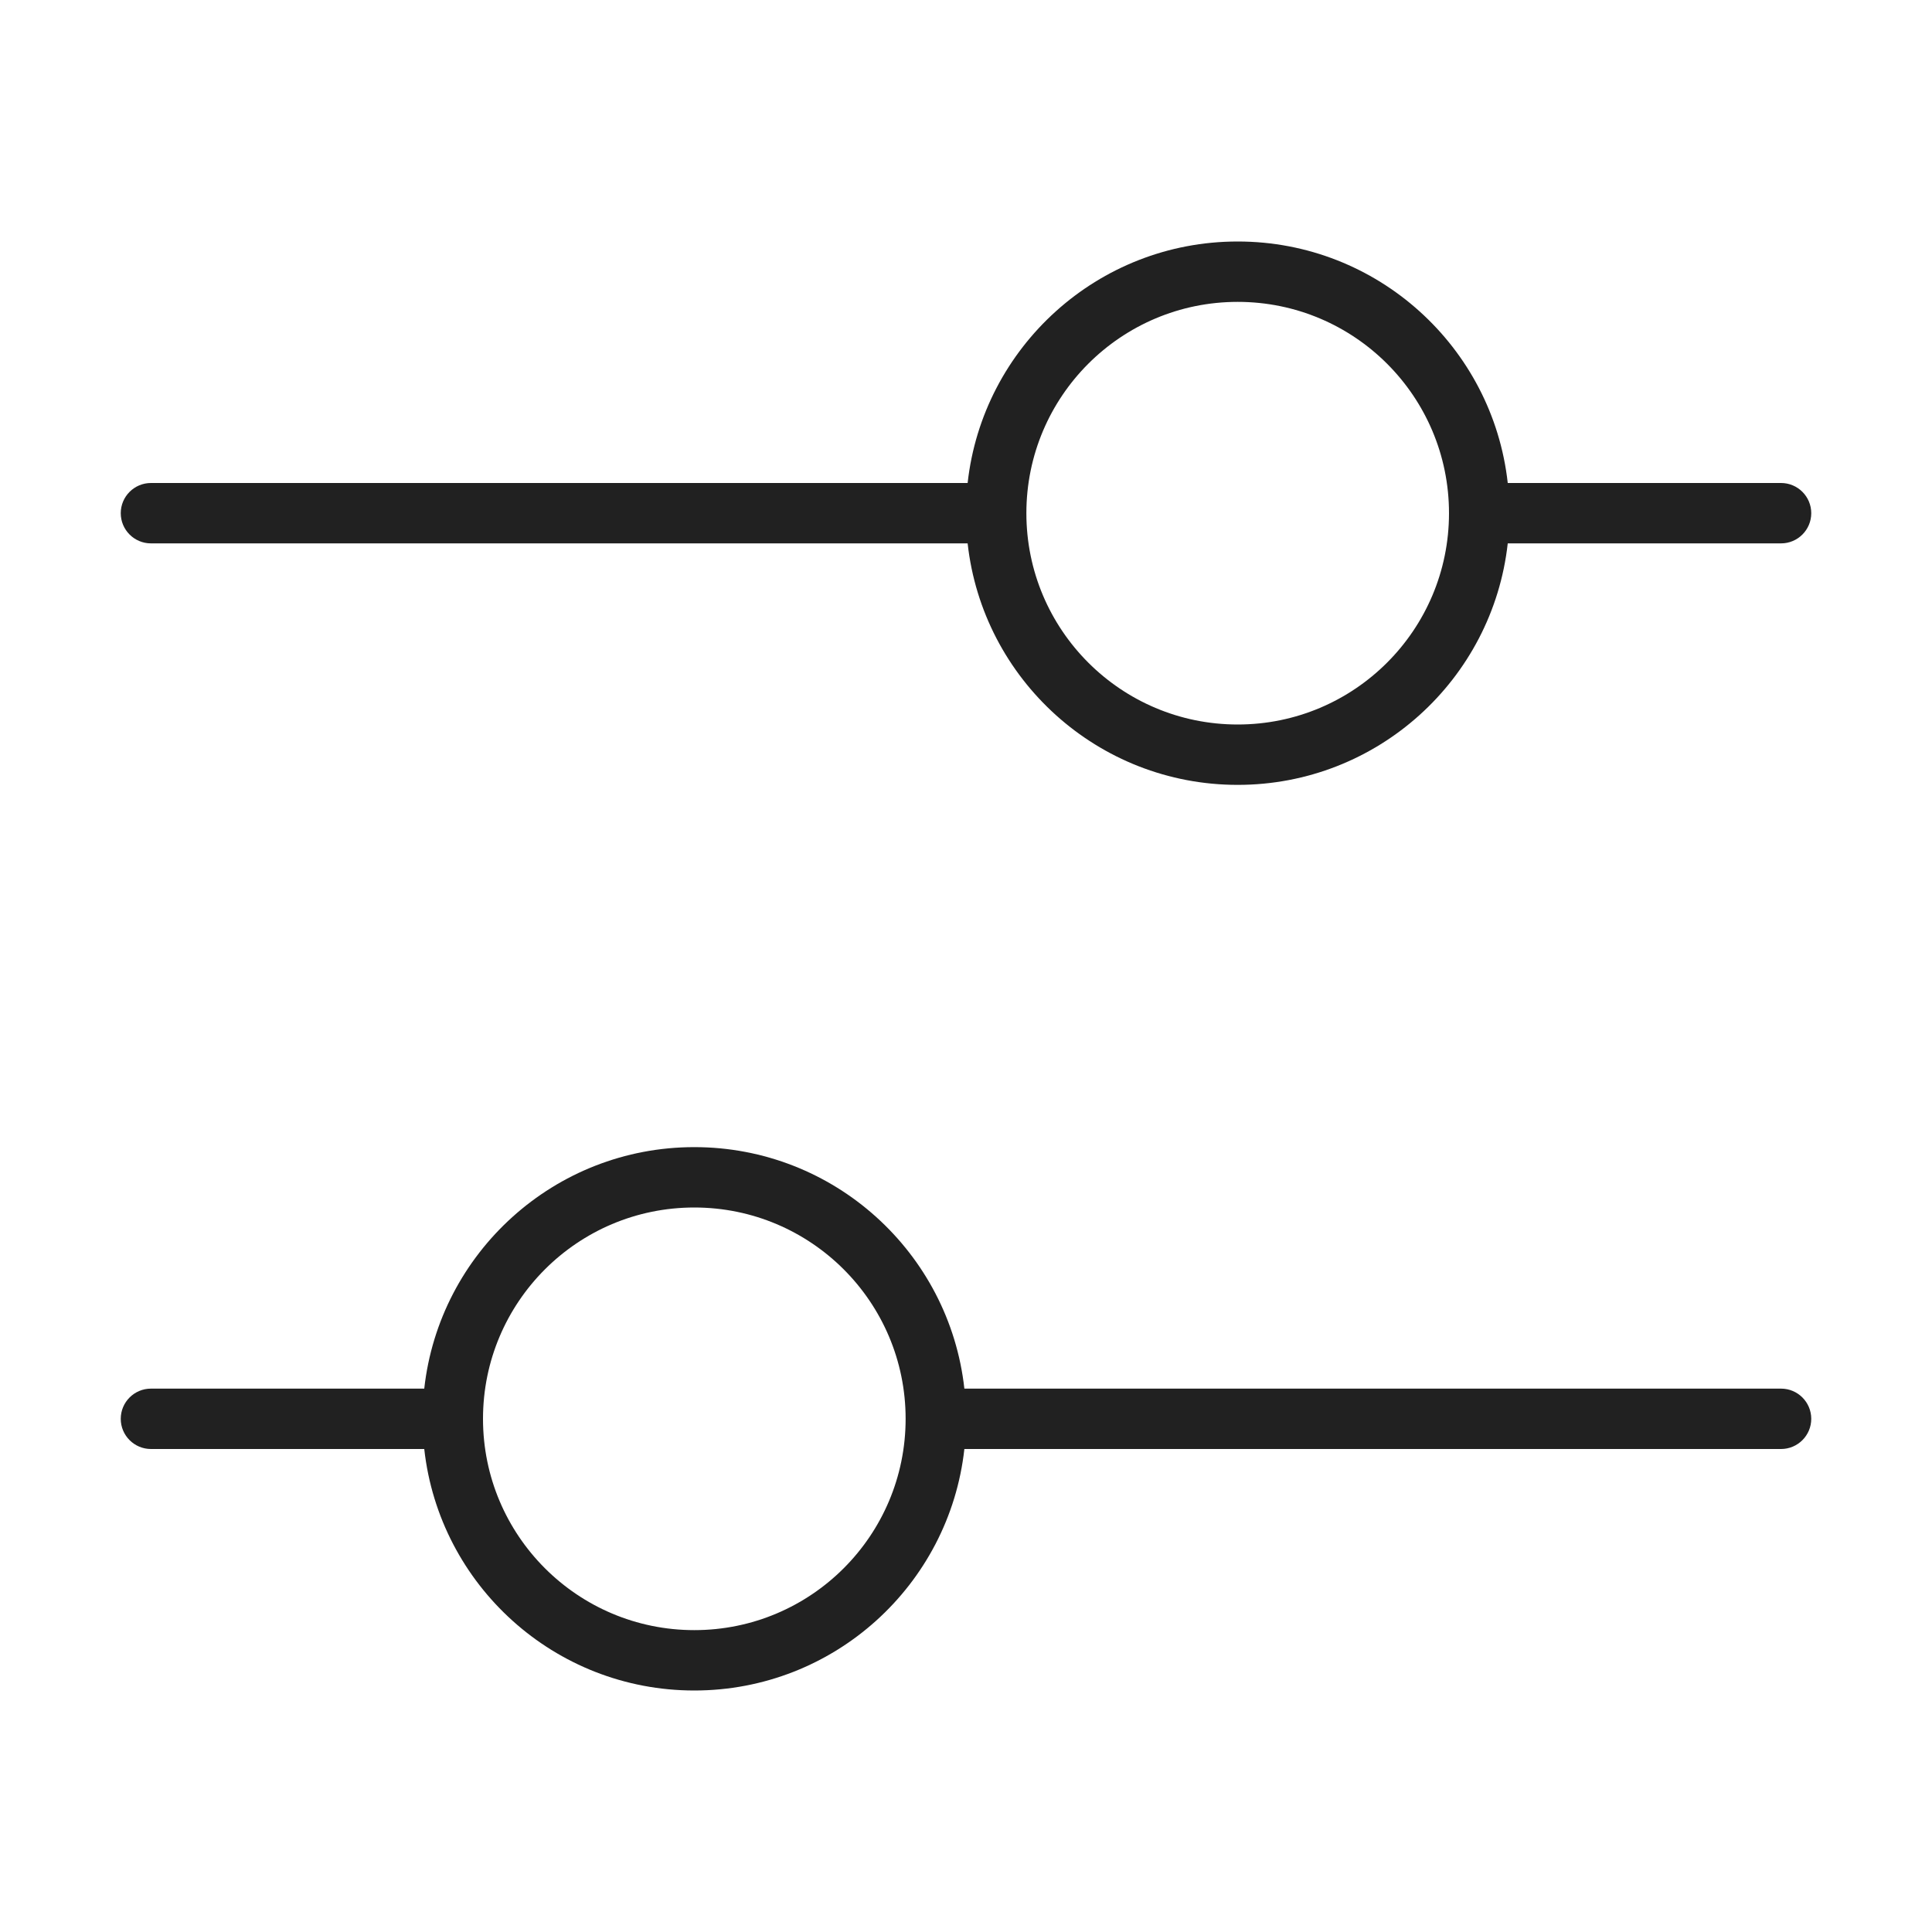
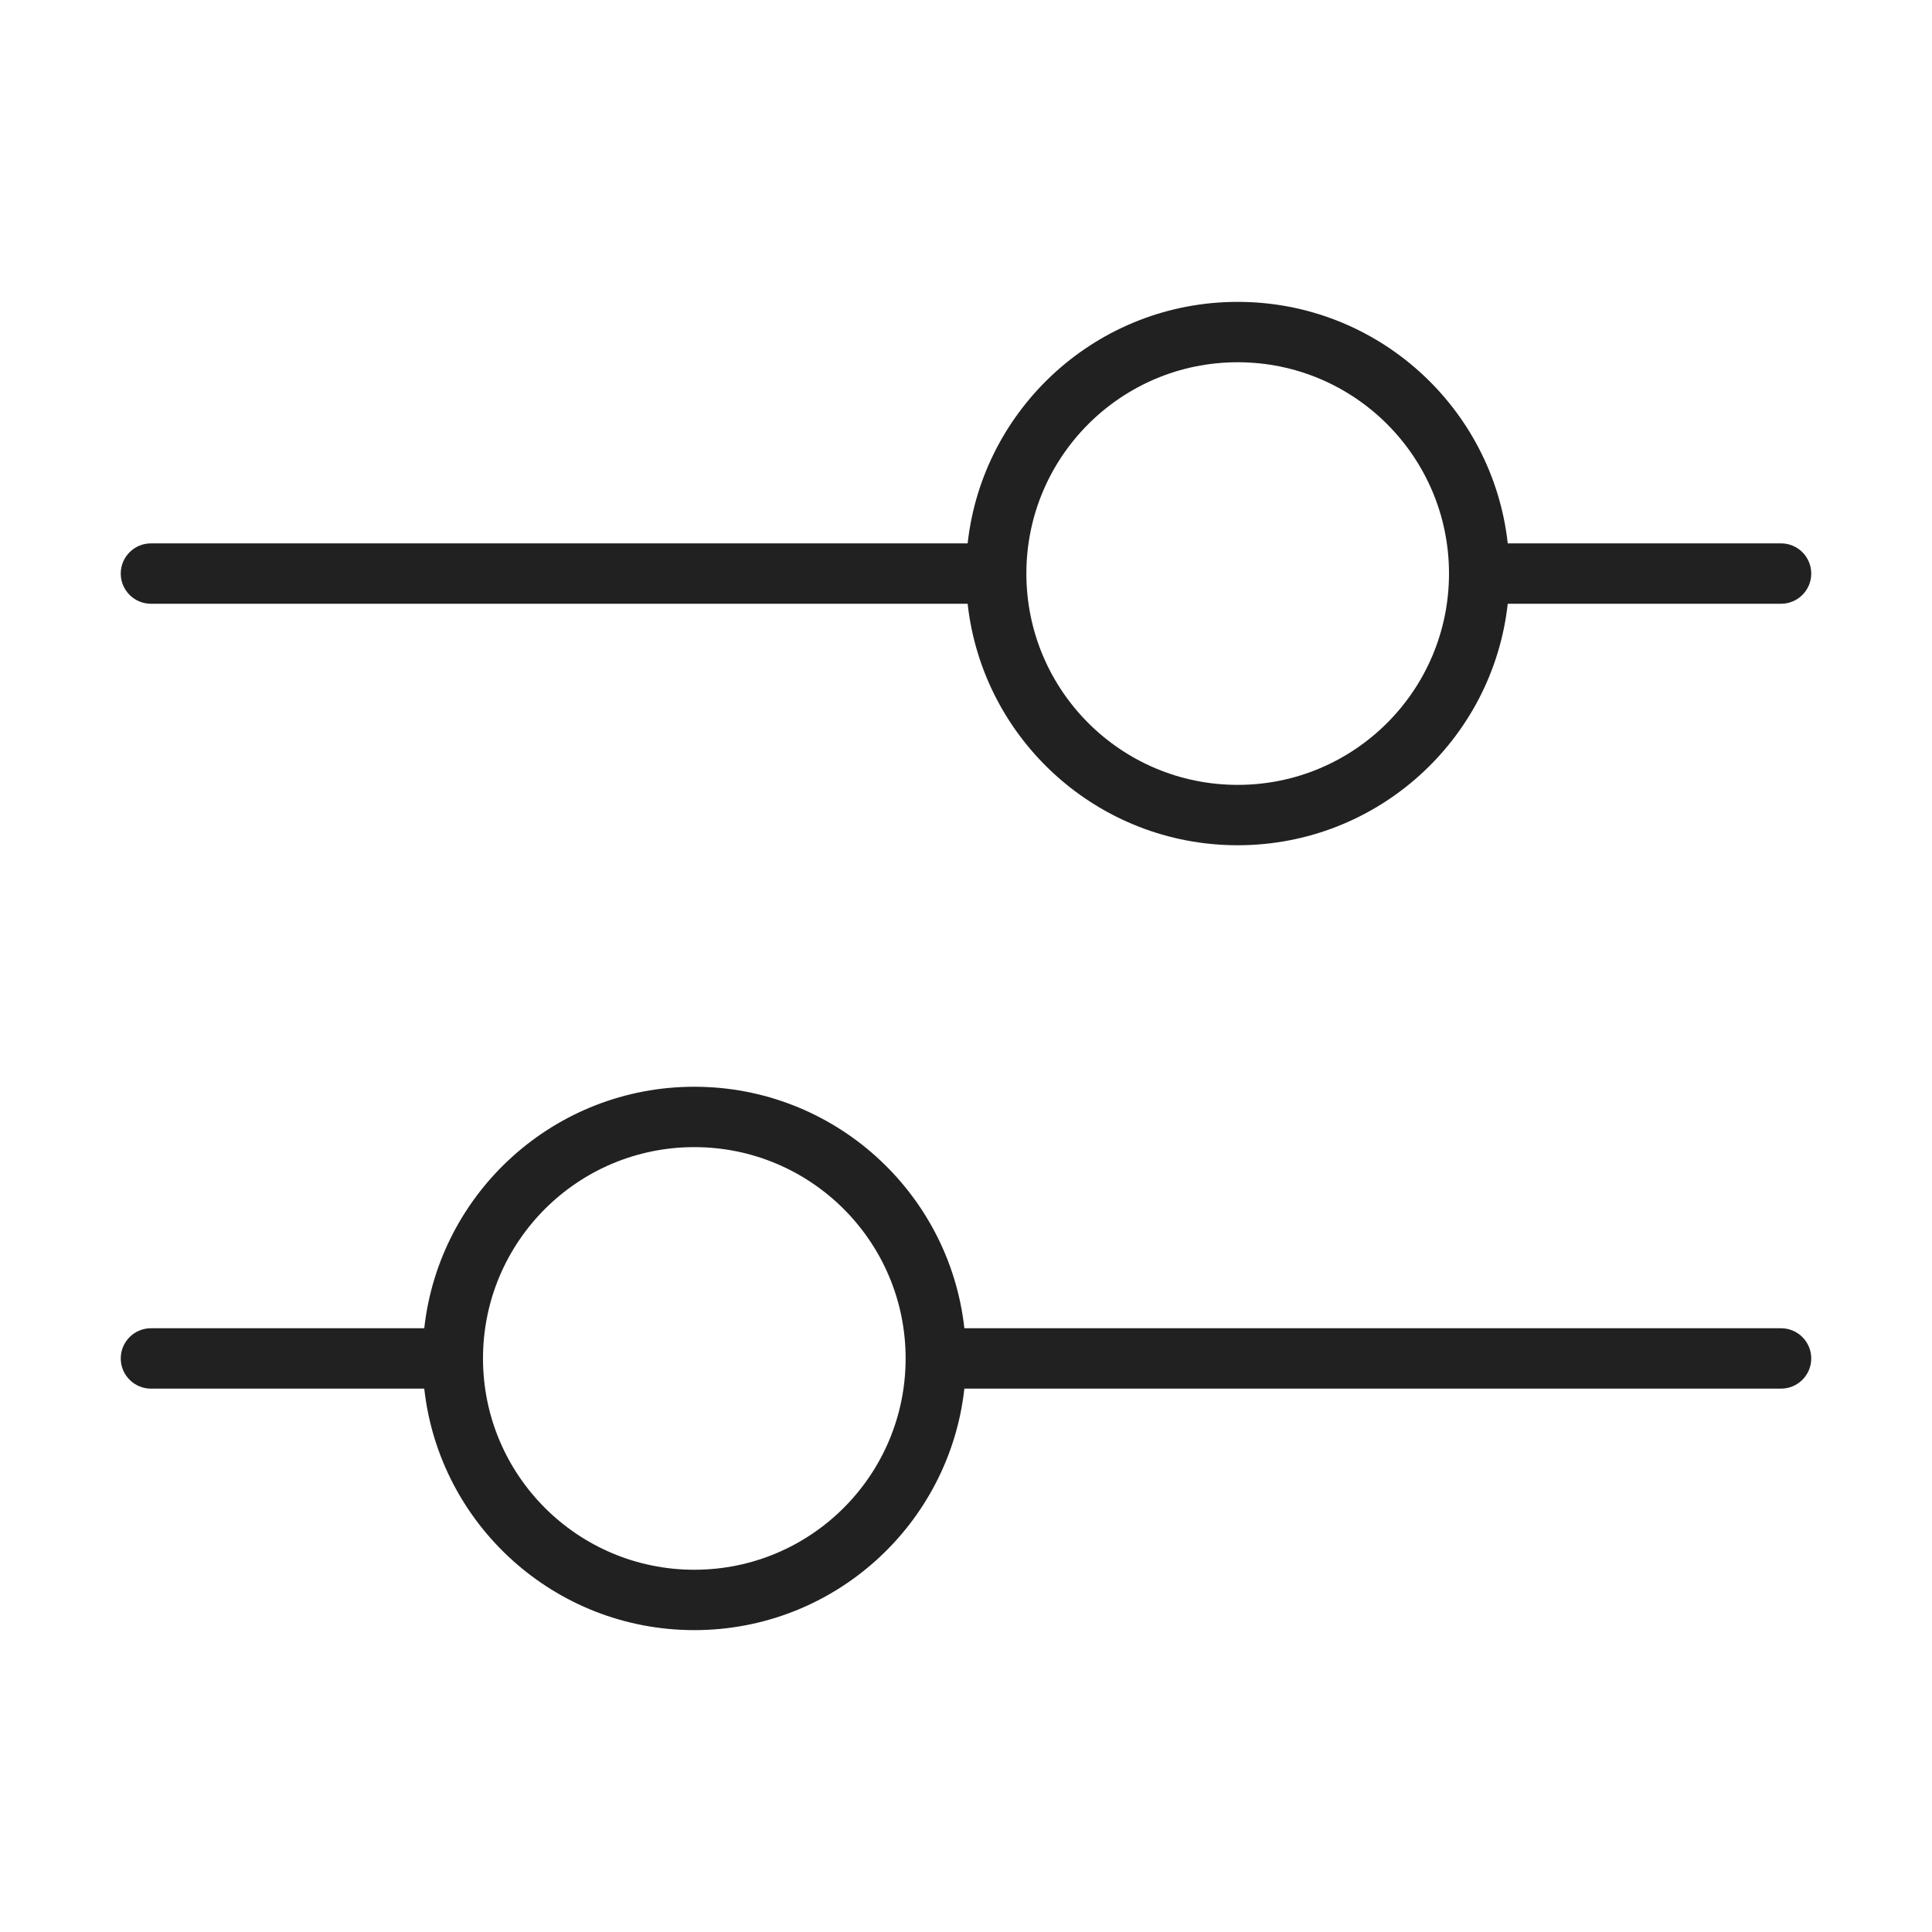
<svg xmlns="http://www.w3.org/2000/svg" width="32" height="32" viewBox="0 0 32 32" fill="none">
-   <path d="M11.5 19C13.816 19 15.724 20.75 15.973 23H29.5C29.776 23 30 23.224 30 23.5C30 23.776 29.776 24 29.5 24H15.973C15.724 26.25 13.816 28 11.5 28C9.184 28 7.276 26.25 7.027 24H2.5C2.224 24 2 23.776 2 23.5C2 23.224 2.224 23 2.5 23H7.027C7.276 20.75 9.184 19 11.5 19ZM11.5 20C9.567 20 8 21.567 8 23.5C8 25.433 9.567 27 11.5 27C13.433 27 15 25.433 15 23.5C15 21.567 13.433 20 11.5 20ZM20.5 4C22.816 4 24.724 5.75 24.973 8H29.5C29.776 8 30 8.224 30 8.5C30 8.776 29.776 9 29.5 9H24.973C24.724 11.25 22.816 13 20.5 13C18.184 13 16.276 11.25 16.027 9H2.5C2.224 9 2 8.776 2 8.5C2 8.224 2.224 8 2.5 8H16.027C16.276 5.75 18.184 4 20.5 4ZM20.5 5C18.567 5 17 6.567 17 8.5C17 10.433 18.567 12 20.5 12C22.433 12 24 10.433 24 8.5C24 6.567 22.433 5 20.5 5Z" fill="#212121" />
+   <path d="M2.5 10H16.027C16.276 12.25 18.184 14 20.5 14C22.816 14 24.724 12.25 24.973 10H29.5C29.776 10 30 9.776 30 9.5C30 9.224 29.776 9 29.5 9H24.973C24.724 6.75 22.816 5 20.5 5C18.184 5 16.276 6.75 16.027 9H2.5C2.224 9 2 9.224 2 9.5C2 9.776 2.224 10 2.5 10ZM20.5 6C22.433 6 24 7.567 24 9.5C24 11.433 22.433 13 20.5 13C18.567 13 17 11.433 17 9.5C17 7.567 18.567 6 20.5 6ZM15.973 23C15.724 25.25 13.816 27 11.5 27C9.184 27 7.276 25.25 7.027 23H2.5C2.224 23 2 22.776 2 22.5C2 22.224 2.224 22 2.5 22H7.027C7.276 19.75 9.184 18 11.5 18C13.816 18 15.724 19.75 15.973 22H29.5C29.776 22 30 22.224 30 22.5C30 22.776 29.776 23 29.5 23H15.973ZM8 22.5C8 24.433 9.567 26 11.5 26C13.433 26 15 24.433 15 22.5C15 20.567 13.433 19 11.5 19C9.567 19 8 20.567 8 22.5Z" fill="#212121" />
</svg>
